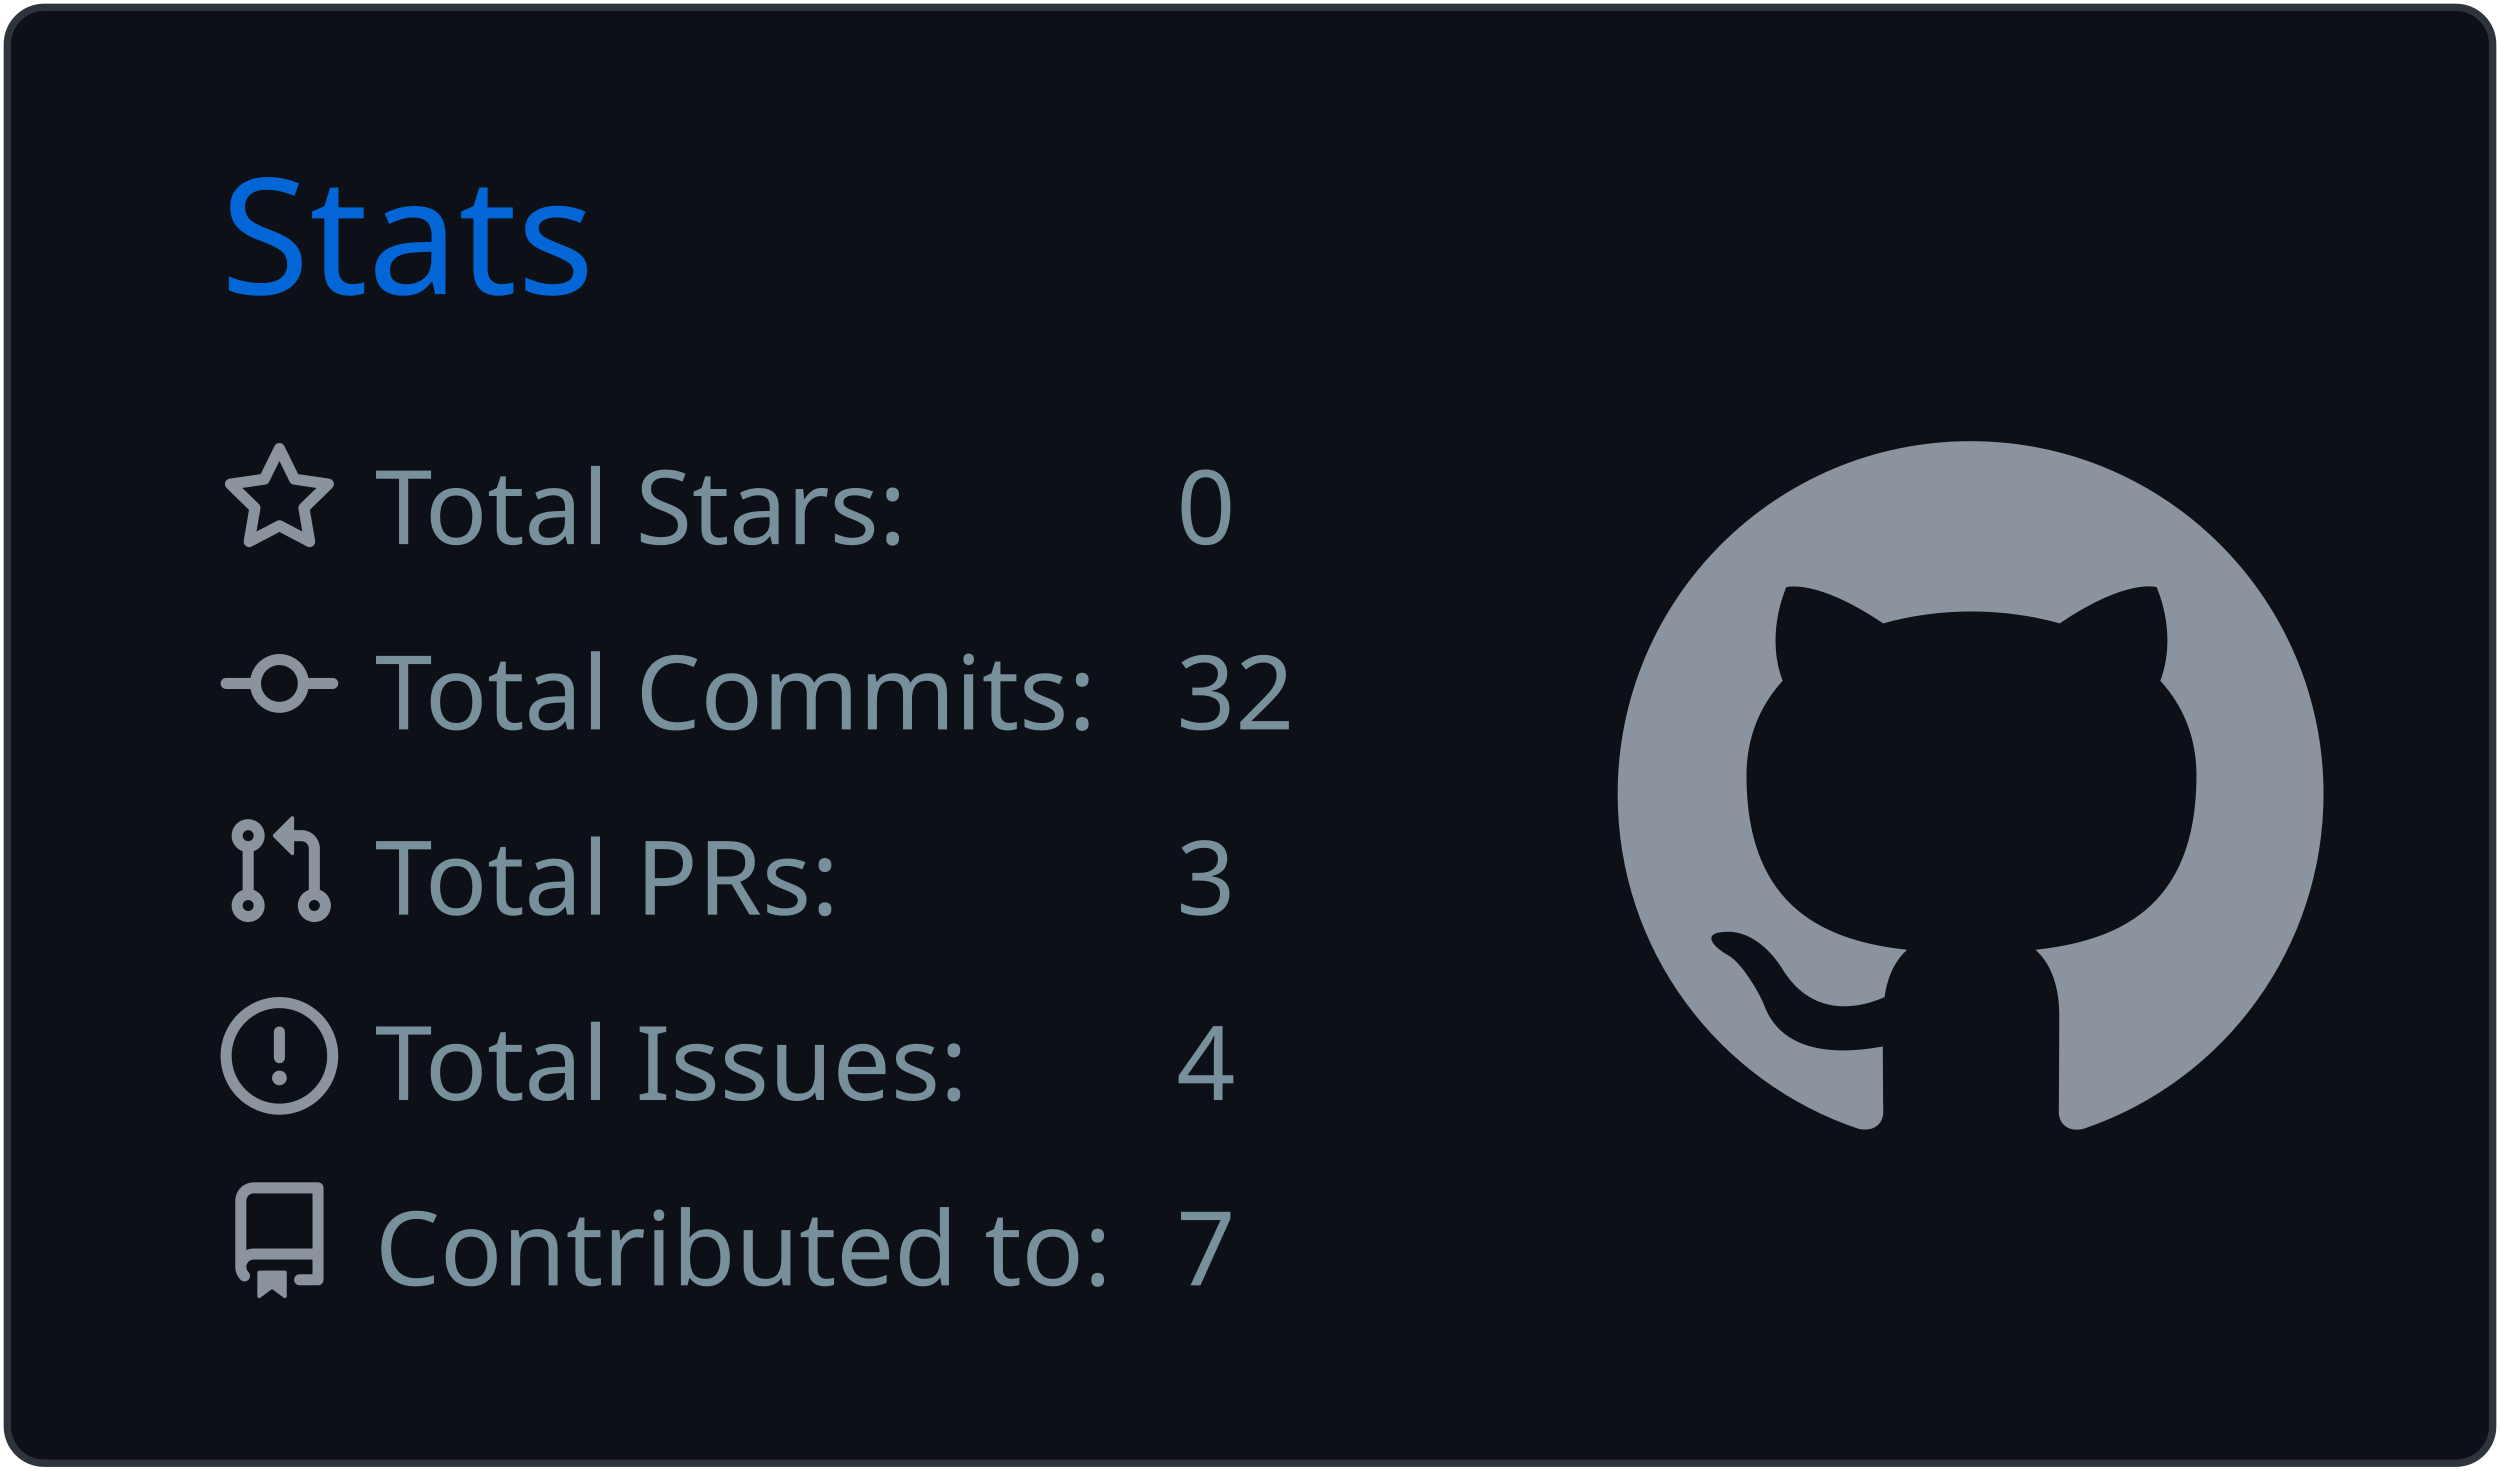
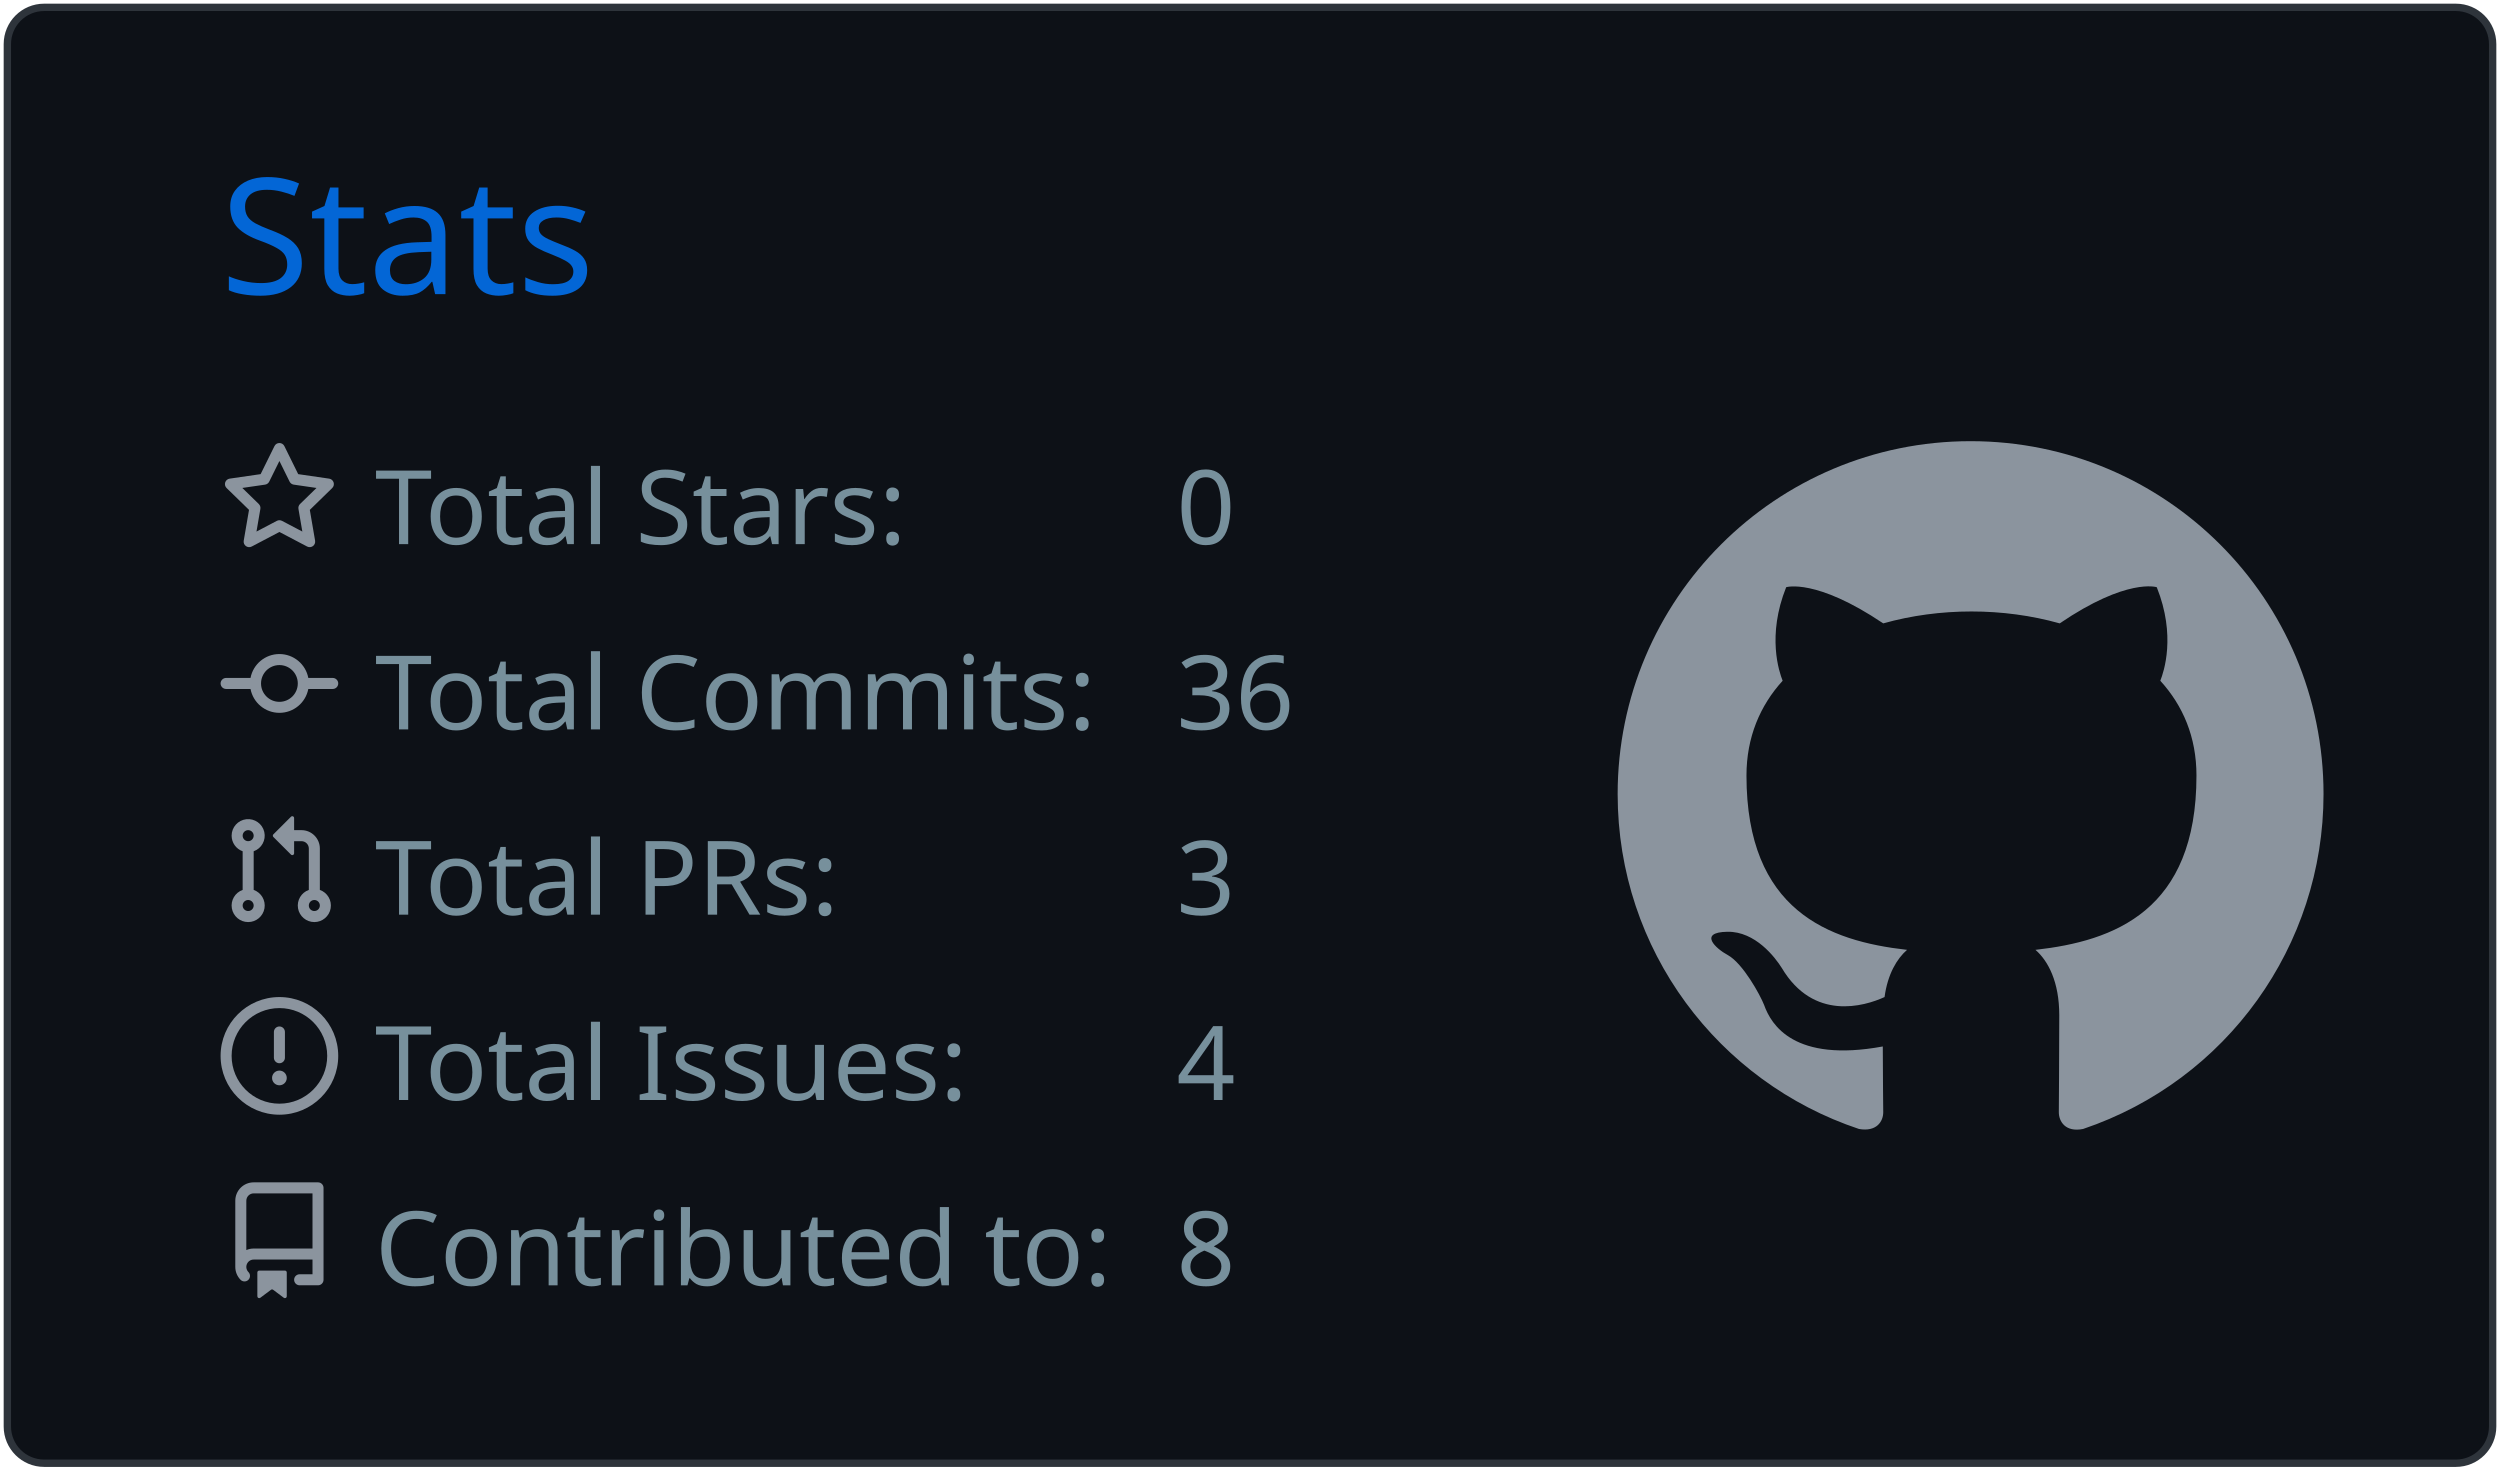
<svg xmlns="http://www.w3.org/2000/svg" width="340" height="200" viewBox="0 0 340 200">
  <style>* {
          font-family: 'Segoe UI', Ubuntu, "Helvetica Neue", Sans-Serif
        }</style>
  <g class="gpsc-root">
    <rect x="1" y="1" rx="5" ry="5" height="99%" width="99.412%" stroke="#2e343b" stroke-width="1" fill="#0d1117" stroke-opacity="1" />
    <text x="30" y="40" class="gpsc-item" style="--gpsc-i: 0; font-size: 22px; fill: #0366d6;">Stats</text>
    <g transform="translate(0,40)">
      <g transform="translate(30,20)">
        <g class="gpsc-item" style="--gpsc-i: 0;">
          <g transform="translate(0,0)" width="14" height="14" fill="#8b949e">
            <path fill-rule="evenodd" d="M8 .25a.75.75 0 01.673.418l1.882 3.815 4.21.612a.75.75 0 01.416 1.279l-3.046 2.97.719 4.192a.75.75 0 01-1.088.791L8 12.347l-3.766 1.98a.75.75 0 01-1.088-.79l.72-4.194L.818 6.374a.75.75 0 01.416-1.28l4.21-.611L7.327.668A.75.75 0 018 .25zm0 2.445L6.615 5.5a.75.75 0 01-.564.41l-3.097.45 2.24 2.184a.75.75 0 01.216.664l-.528 3.084 2.769-1.456a.75.75 0 01.698 0l2.77 1.456-.53-3.084a.75.75 0 01.216-.664l2.24-2.183-3.096-.45a.75.75 0 01-.564-.41L8 2.694v.001z" />
          </g>
        </g>
        <g class="gpsc-item" style="--gpsc-i: 1;">
          <g transform="translate(0,25.2)" width="14" height="14" fill="#8b949e">
            <path fill-rule="evenodd" d="M10.5 7.75a2.5 2.5 0 11-5 0 2.5 2.5 0 015 0zm1.43.75a4.002 4.002 0 01-7.86 0H.75a.75.75 0 110-1.5h3.32a4.001 4.001 0 017.86 0h3.32a.75.75 0 110 1.5h-3.32z" />
          </g>
        </g>
        <g class="gpsc-item" style="--gpsc-i: 2;">
          <g transform="translate(0,50.4)" width="14" height="14" fill="#8b949e">
            <path fill-rule="evenodd" d="M7.177 3.073L9.573.677A.25.25 0 0110 .854v4.792a.25.25 0 01-.427.177L7.177 3.427a.25.25 0 010-.354zM3.75 2.5a.75.75 0 100 1.5.75.75 0 000-1.5zm-2.25.75a2.25 2.25 0 113 2.122v5.256a2.251 2.251 0 11-1.5 0V5.372A2.25 2.25 0 011.5 3.25zM11 2.5h-1V4h1a1 1 0 011 1v5.628a2.251 2.251 0 101.5 0V5A2.5 2.5 0 0011 2.5zm1 10.25a.75.75 0 111.5 0 .75.75 0 01-1.5 0zM3.75 12a.75.75 0 100 1.5.75.75 0 000-1.5z" />
          </g>
        </g>
        <g class="gpsc-item" style="--gpsc-i: 3;">
          <g transform="translate(0,75.6)" width="14" height="14" fill="#8b949e">
            <path fill-rule="evenodd" d="M8 1.5a6.5 6.5 0 100 13 6.5 6.5 0 000-13zM0 8a8 8 0 1116 0A8 8 0 010 8zm9 3a1 1 0 11-2 0 1 1 0 012 0zm-.25-6.25a.75.75 0 00-1.5 0v3.5a.75.75 0 001.5 0v-3.5z" />
          </g>
        </g>
        <g class="gpsc-item" style="--gpsc-i: 4;">
          <g transform="translate(0,100.8)" width="14" height="14" fill="#8b949e">
            <path fill-rule="evenodd" d="M2 2.5A2.5 2.5 0 014.5 0h8.75a.75.75 0 01.75.75v12.5a.75.75 0 01-.75.75h-2.5a.75.75 0 110-1.5h1.75v-2h-8a1 1 0 00-.714 1.7.75.75 0 01-1.072 1.05A2.495 2.495 0 012 11.5v-9zm10.5-1V9h-8c-.356 0-.694.074-1 .208V2.5a1 1 0 011-1h8zM5 12.25v3.25a.25.25 0 00.4.2l1.45-1.087a.25.25 0 01.3 0L8.6 15.7a.25.25 0 00.4-.2v-3.25a.25.25 0 00-.25-.25h-3.5a.25.25 0 00-.25.25z" />
          </g>
        </g>
        <text x="21" y="14" class="gpsc-item" style="--gpsc-i: 0; fill: #77909c; font-size: 14px;">Total Stars:</text>
        <text x="21" y="39.2" class="gpsc-item" style="--gpsc-i: 1; fill: #77909c; font-size: 14px;">Total Commits:</text>
        <text x="21" y="64.4" class="gpsc-item" style="--gpsc-i: 2; fill: #77909c; font-size: 14px;">Total PRs:</text>
        <text x="21" y="89.6" class="gpsc-item" style="--gpsc-i: 3; fill: #77909c; font-size: 14px;">Total Issues:</text>
        <text x="21" y="114.8" class="gpsc-item" style="--gpsc-i: 4; fill: #77909c; font-size: 14px;">Contributed to:</text>
        <text x="130" y="14" class="gpsc-item" style="--gpsc-i: 0; fill: #77909c; font-size: 14px;">0</text>
-         <text x="130" y="39.2" class="gpsc-item" style="--gpsc-i: 1; fill: #77909c; font-size: 14px;">32</text>
+         <text x="130" y="39.2" class="gpsc-item" style="--gpsc-i: 1; fill: #77909c; font-size: 14px;">36</text>
        <text x="130" y="64.4" class="gpsc-item" style="--gpsc-i: 2; fill: #77909c; font-size: 14px;">3</text>
        <text x="130" y="89.6" class="gpsc-item" style="--gpsc-i: 3; fill: #77909c; font-size: 14px;">4</text>
-         <text x="130" y="114.8" class="gpsc-item" style="--gpsc-i: 4; fill: #77909c; font-size: 14px;">7</text>
+         <text x="130" y="114.8" class="gpsc-item" style="--gpsc-i: 4; fill: #77909c; font-size: 14px;">8</text>
      </g>
      <g transform="translate(220,20)">
        <g transform="scale(6)" style="fill: #8b949e;">
          <path fill-rule="evenodd" d="M8 0C3.58 0 0 3.58 0 8c0 3.54 2.29 6.53 5.47 7.59.4.07.55-.17.55-.38 0-.19-.01-.82-.01-1.49-2.01.37-2.53-.49-2.69-.94-.09-.23-.48-.94-.82-1.13-.28-.15-.68-.52-.01-.53.63-.01 1.08.58 1.23.82.72 1.21 1.87.87 2.33.66.07-.52.28-.87.51-1.07-1.78-.2-3.64-.89-3.64-3.95 0-.87.31-1.59.82-2.15-.08-.2-.36-1.02.08-2.12 0 0 .67-.21 2.2.82.64-.18 1.32-.27 2-.27.68 0 1.36.09 2 .27 1.53-1.04 2.2-.82 2.2-.82.44 1.1.16 1.92.08 2.12.51.56.82 1.27.82 2.15 0 3.07-1.87 3.75-3.65 3.95.29.25.54.73.54 1.48 0 1.07-.01 1.93-.01 2.2 0 .21.15.46.55.38A8.013 8.013 0 0016 8c0-4.42-3.58-8-8-8z" />
        </g>
      </g>
    </g>
  </g>
</svg>
